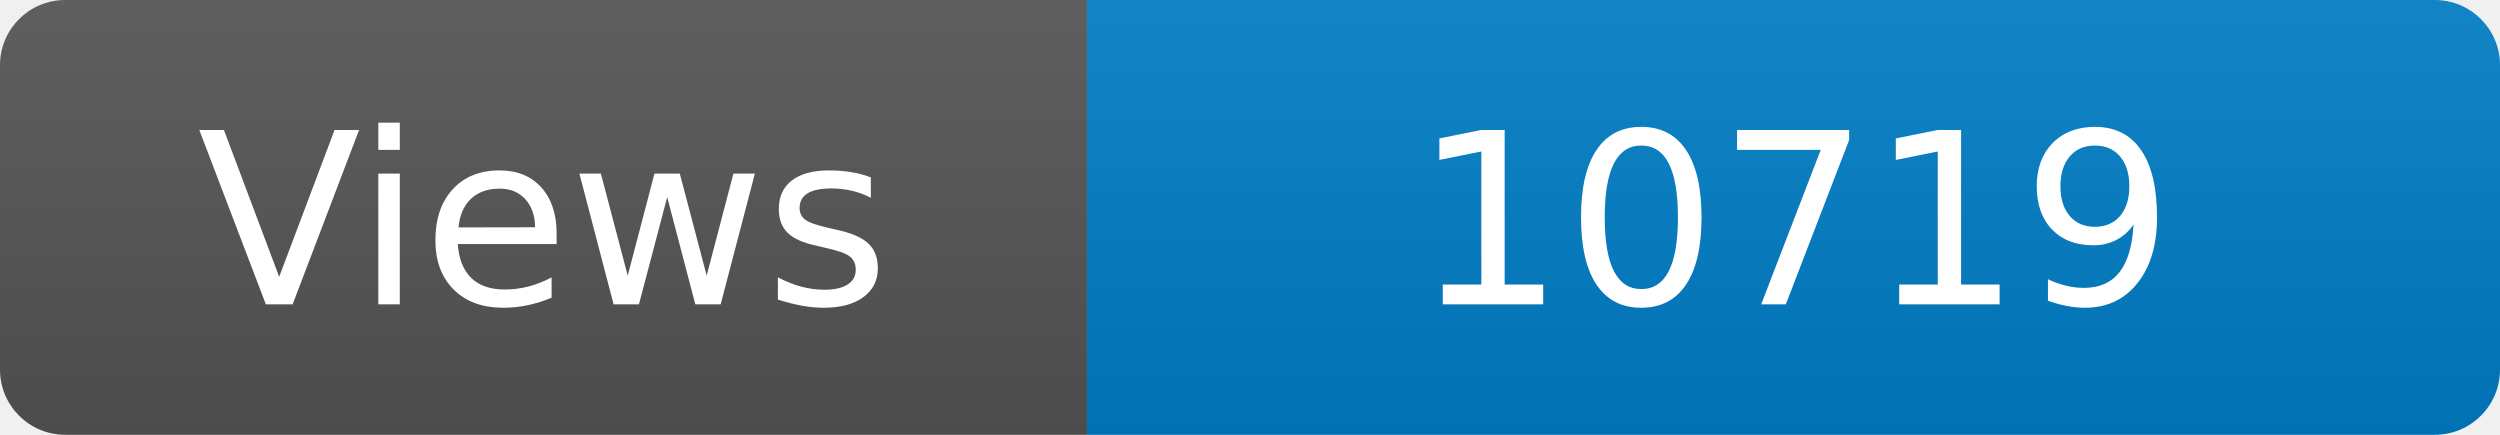
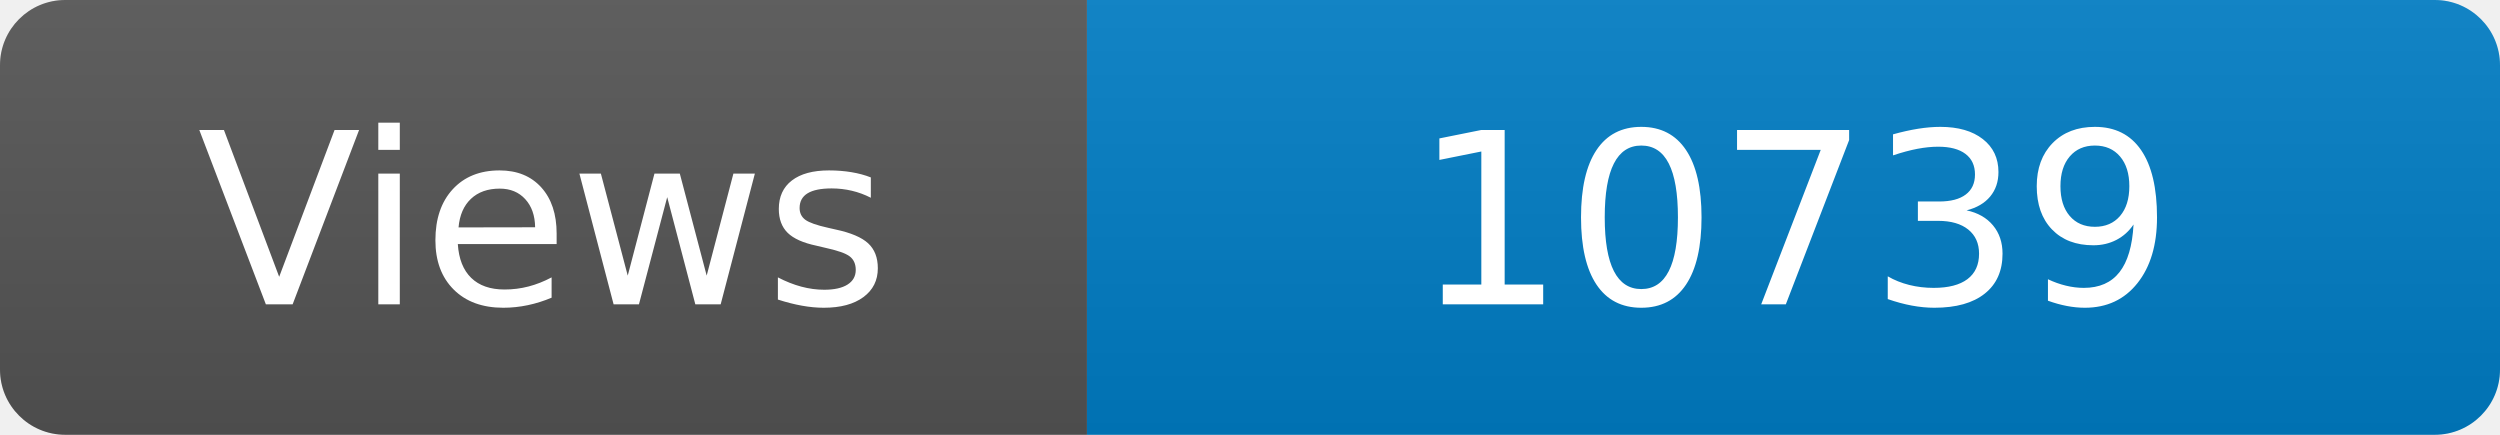
<svg xmlns="http://www.w3.org/2000/svg" width="115" height="20" role="img" aria-label="Maintained?: yes">
  <linearGradient id="s" x2="0" y2="100%">
    <stop offset="0" stop-color="#bbb" stop-opacity=".1" />
    <stop offset="1" stop-opacity=".1" />
  </linearGradient>
  <clipPath id="r">
    <rect width="115" height="20" rx="3" fill="#fff" />
  </clipPath>
  <g clip-path="url(#r)">
    <rect width="50" height="20" fill="#555" />
    <rect x="50" width="160" height="20" fill="#007ec6" />
    <rect width="115" height="20" fill="url(#s)" />
  </g>
  <g fill="#fff" text-anchor="middle" font-family="Verdana,Geneva,DejaVu Sans,sans-serif" font-size="110">
    <text x="250" y="140" transform="scale(.1)" fill="#fff">Views</text>
-     <text x="825" y="140" transform="scale(.1)" fill="#fff">10719</text>
+     <text x="825" y="140" transform="scale(.1)" fill="#fff">10739</text>
  </g>
</svg>
